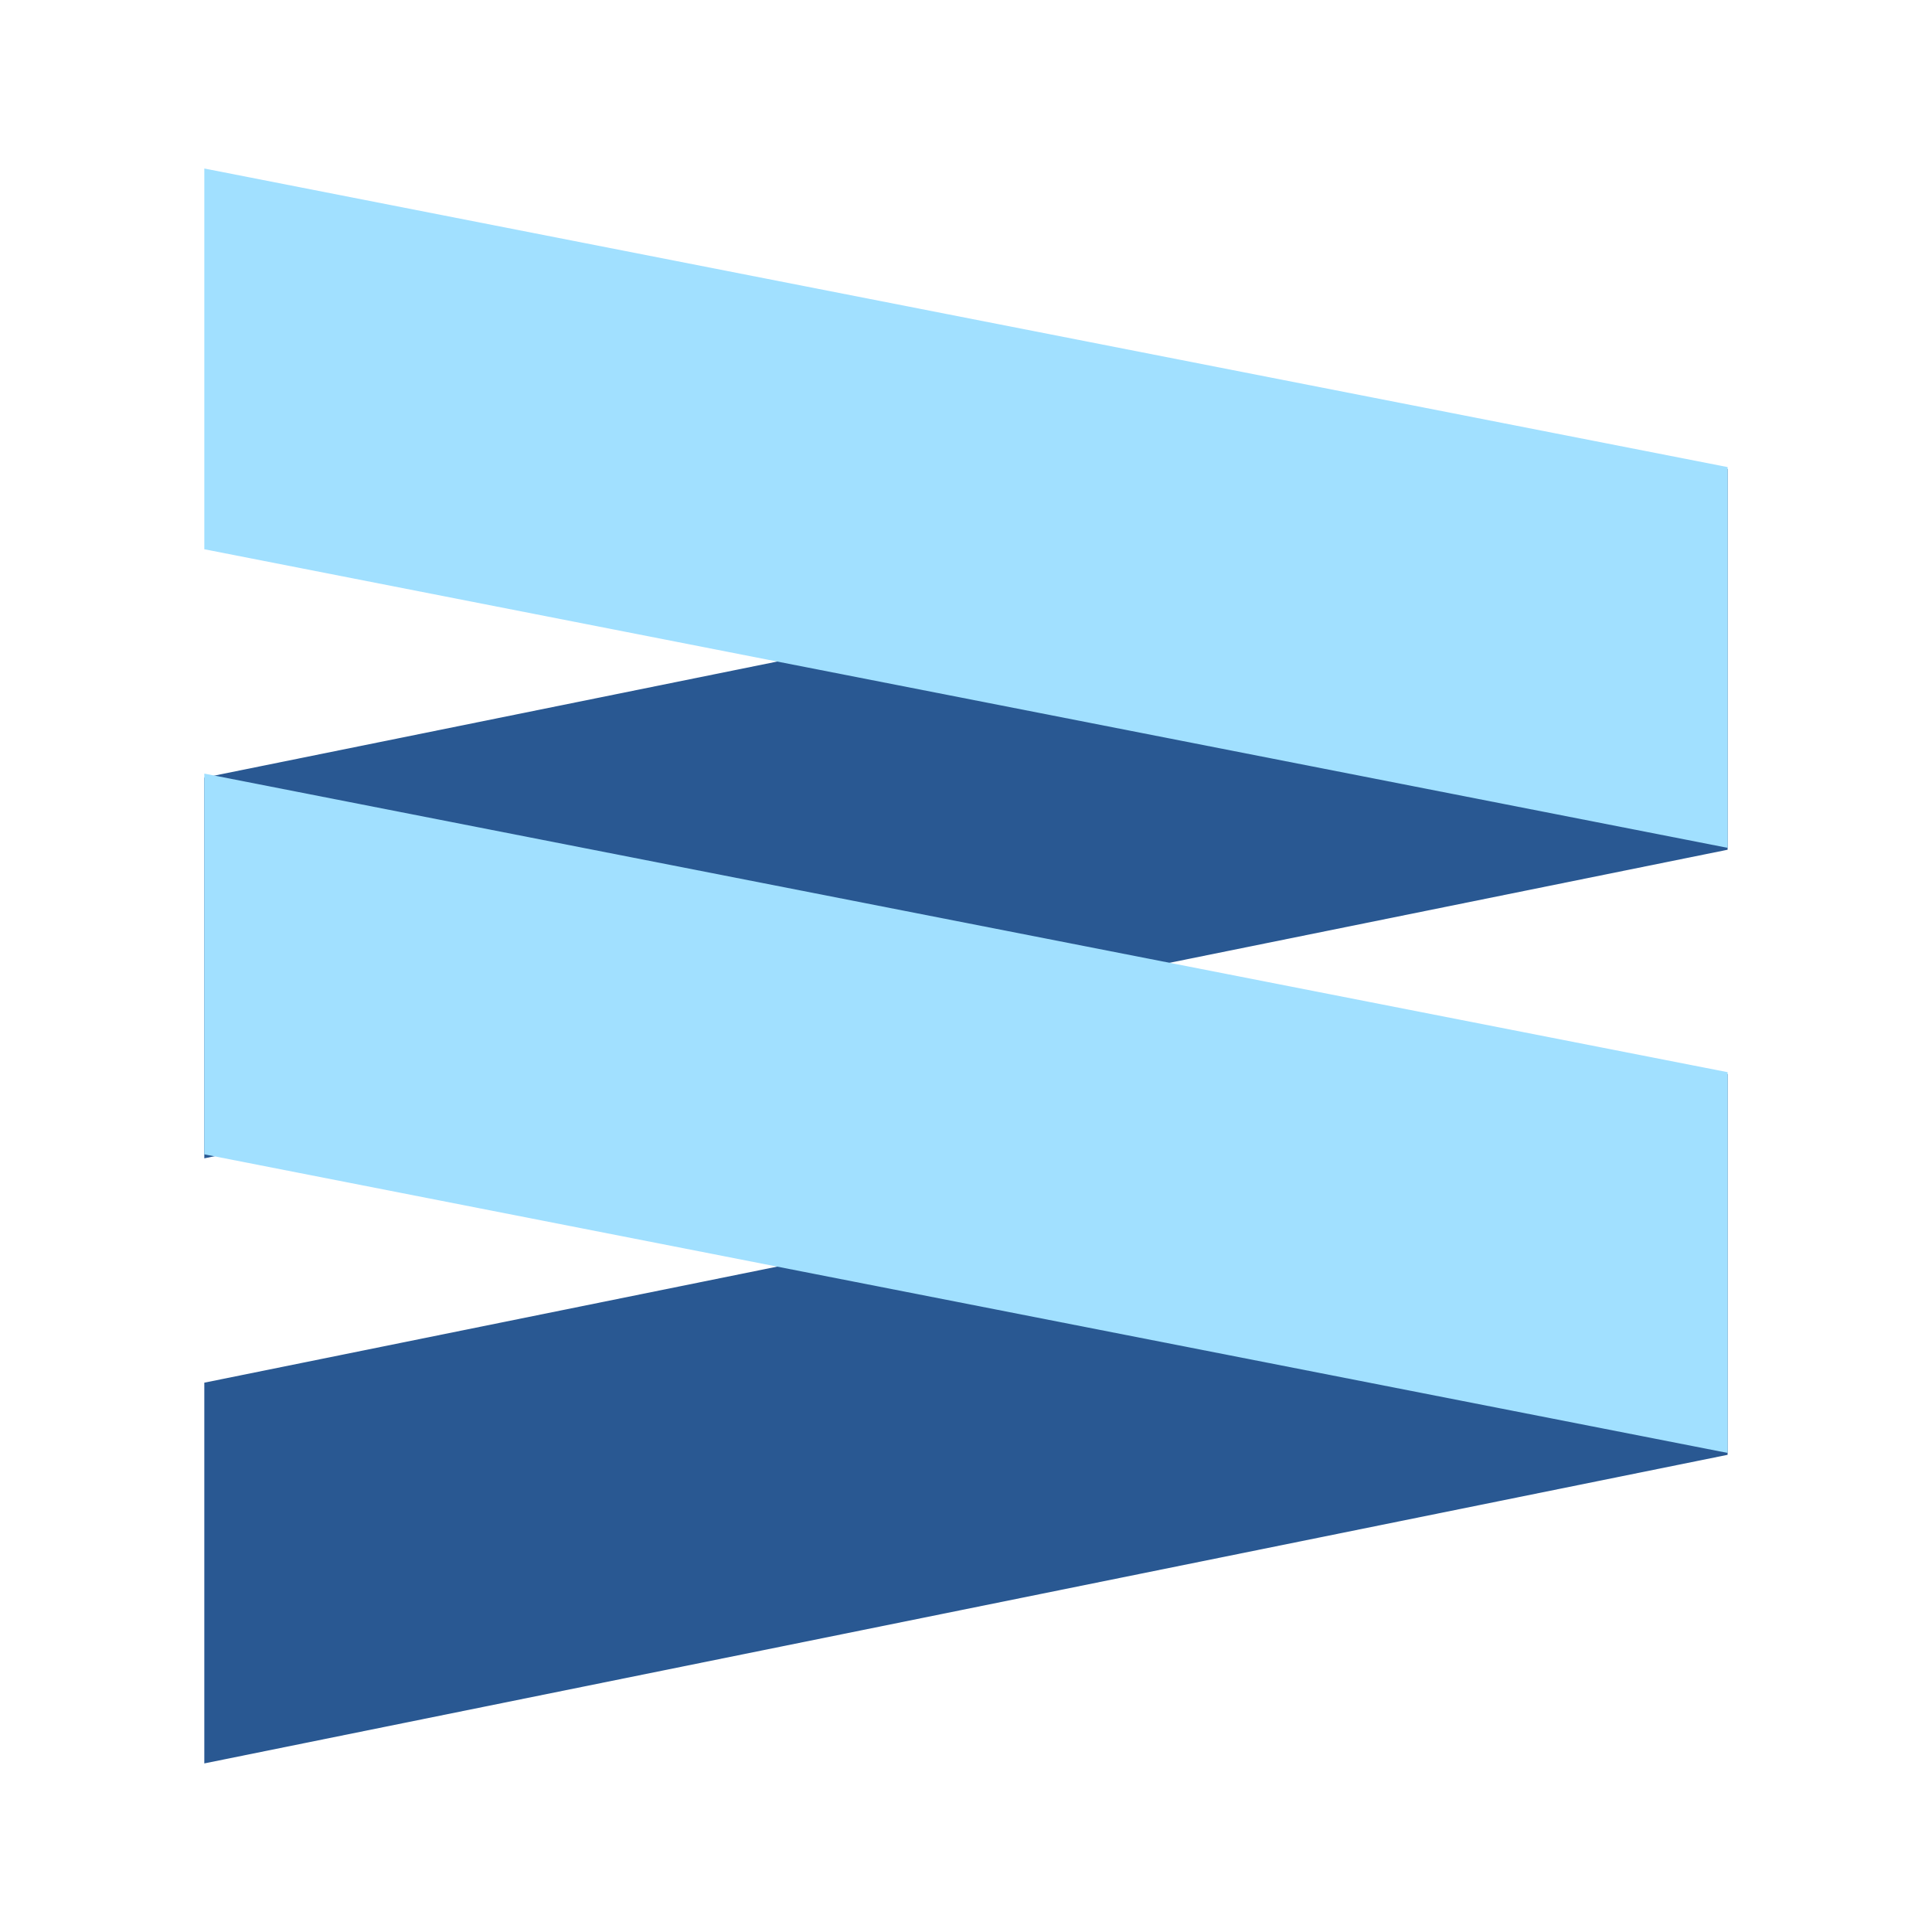
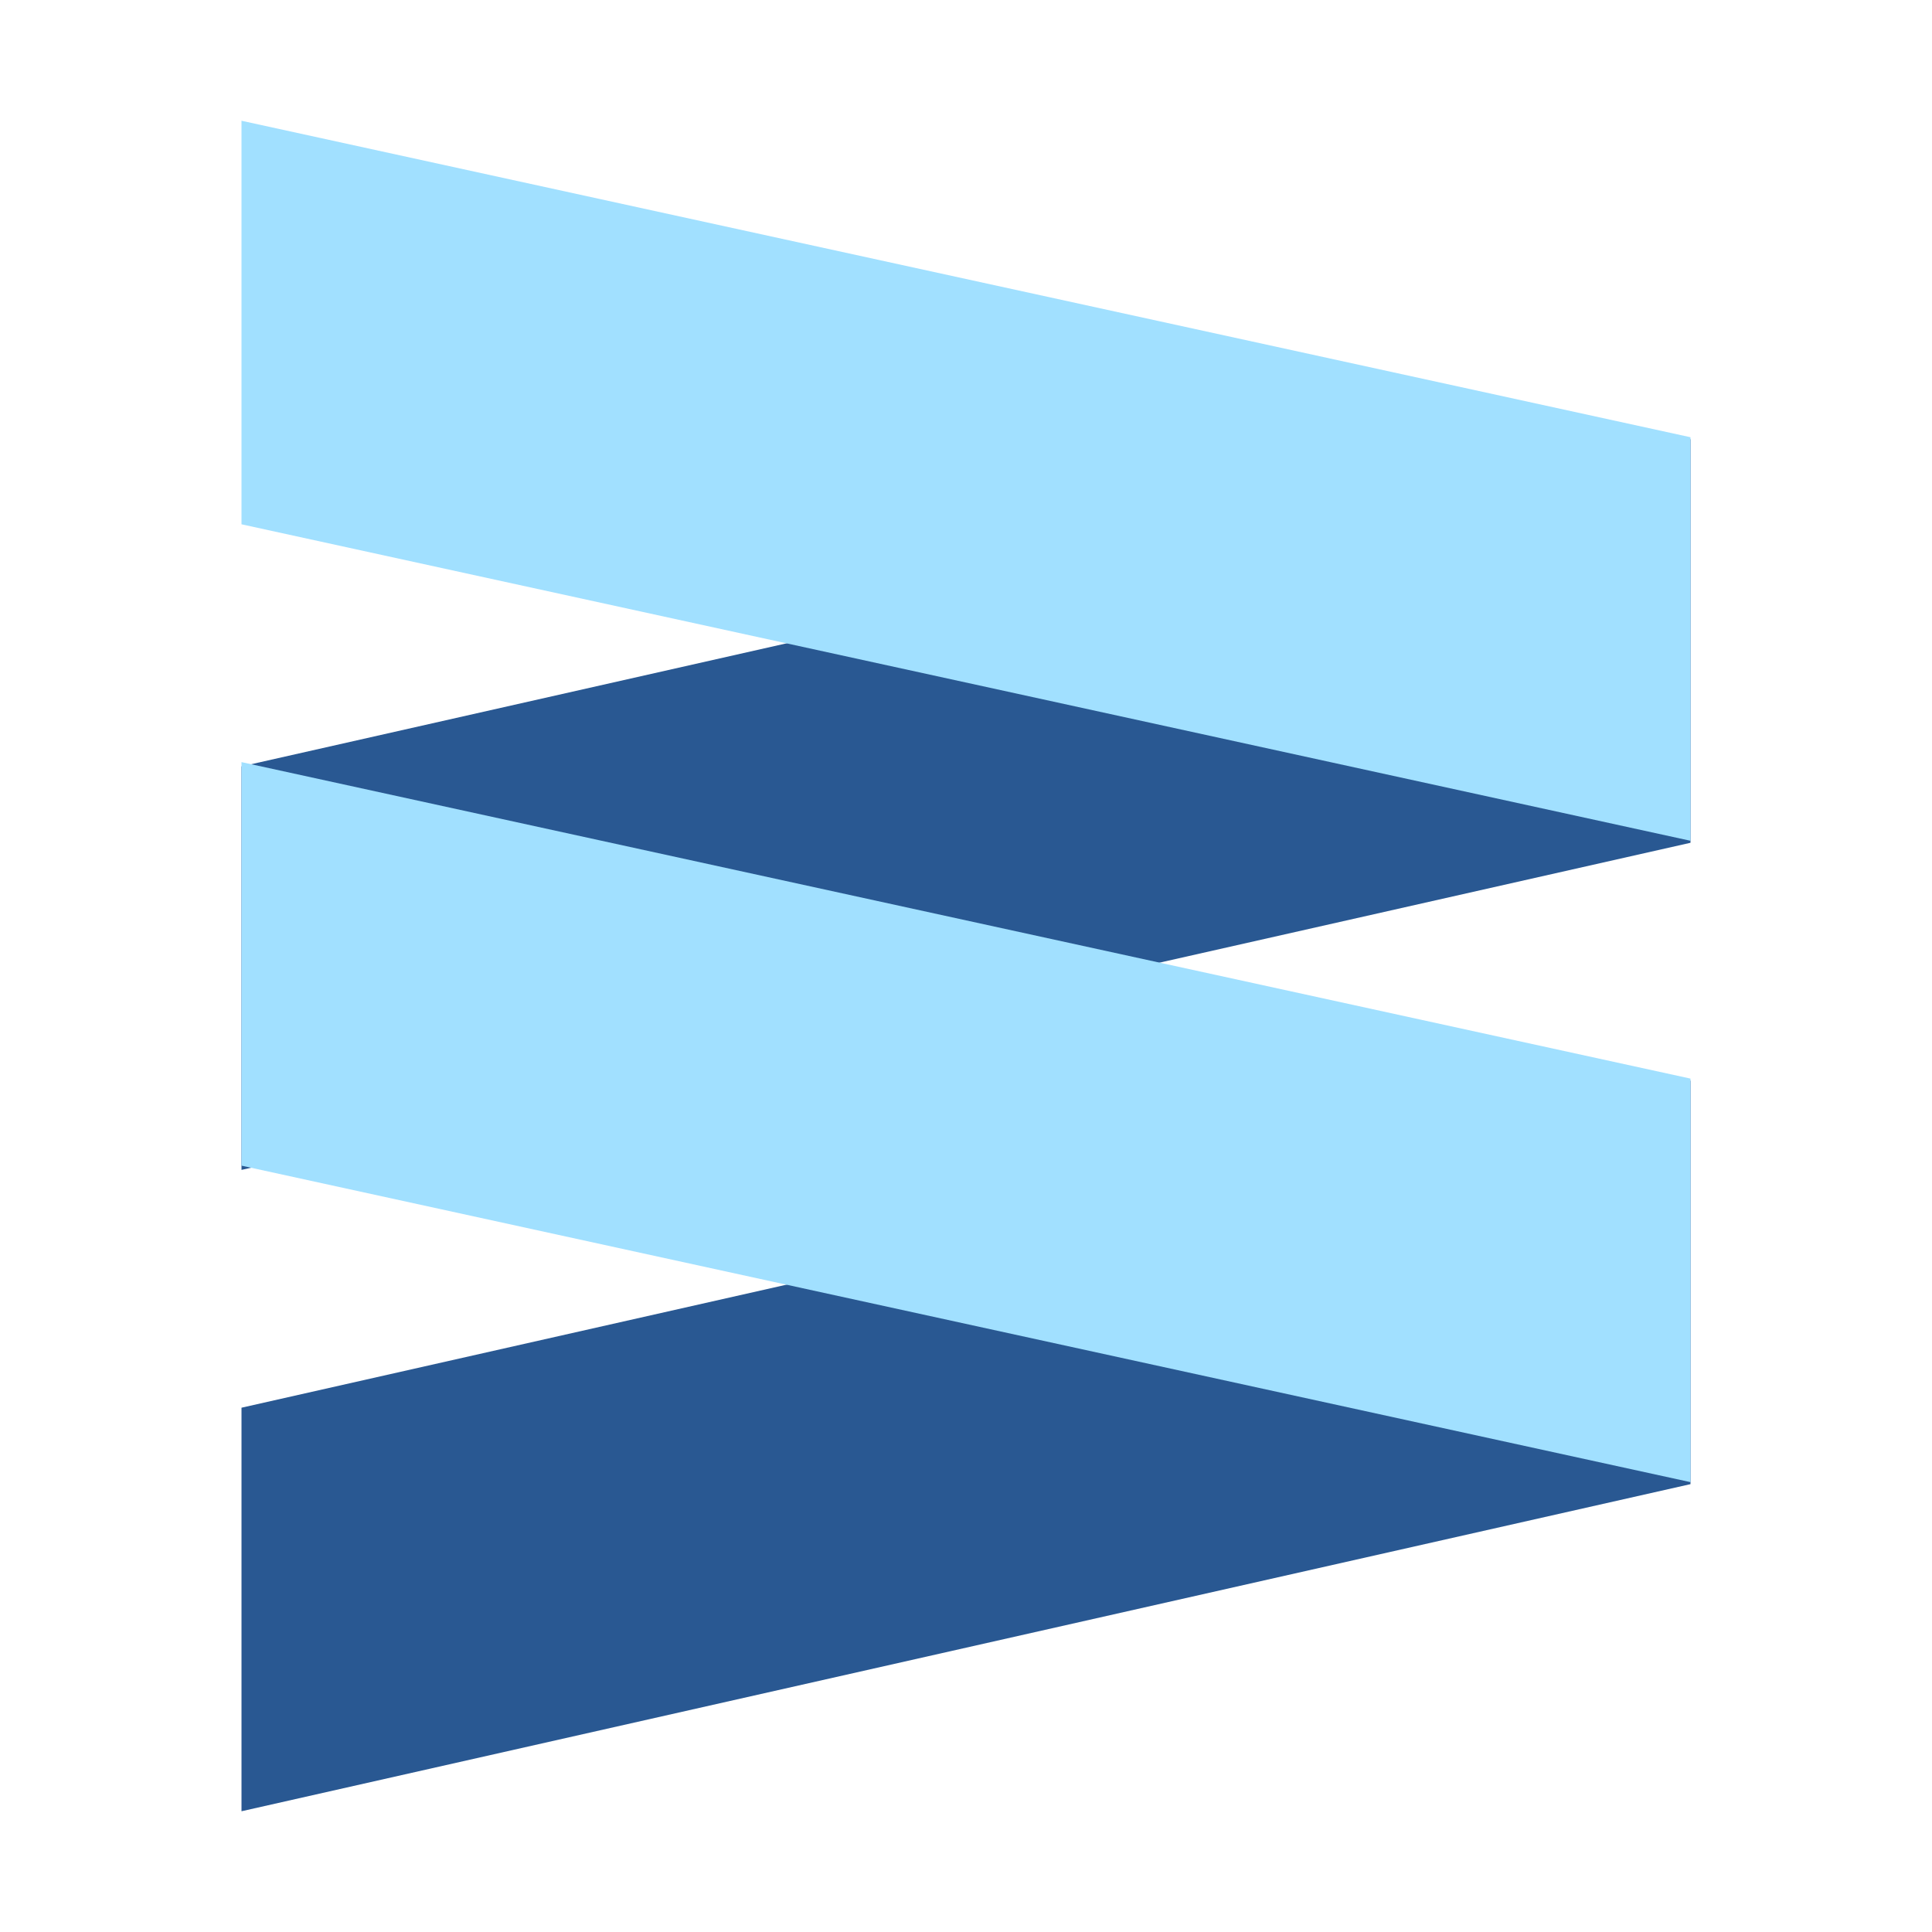
- <svg xmlns="http://www.w3.org/2000/svg" viewBox="0 0 300 300" xml:space="preserve">
-   <path style="fill:#295892" d="M481.54 410.67-17.453 511.76v124.72L481.54 535.39zm0-198.21-498.993 101.1v124.71L481.54 337.18z" transform="translate(39.998 -27.888) scale(.47403)" />
-   <path style="fill:#a1e0ff" d="m481.54 336.56-498.993-97.81V114.03l498.993 97.81zm0 198.21-498.993-97.81V312.24l498.993 97.81z" transform="translate(39.998 -27.888) scale(.47403)" />
+ <svg xmlns="http://www.w3.org/2000/svg" viewBox="0 0 32 32">
+   <g>
+     <path d="M28,17.898,4,23.316V30l24-5.418Zm0-10.623L4,12.694V19.377l24-5.418Z" style="fill: #295892" />
+     <path d="M28,13.926,4,8.684V2L28,7.242ZM28,24.549,4,19.307V12.623l24,5.242Z" style="fill: #a1e0ff" />
+   </g>
</svg>
